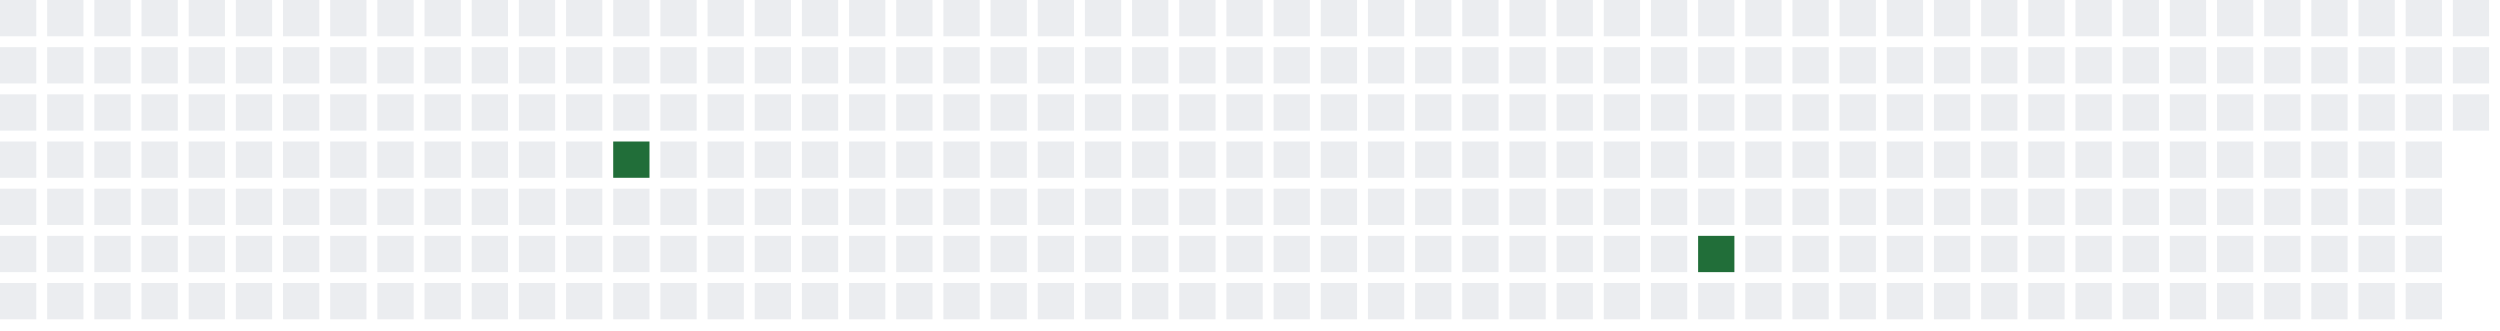
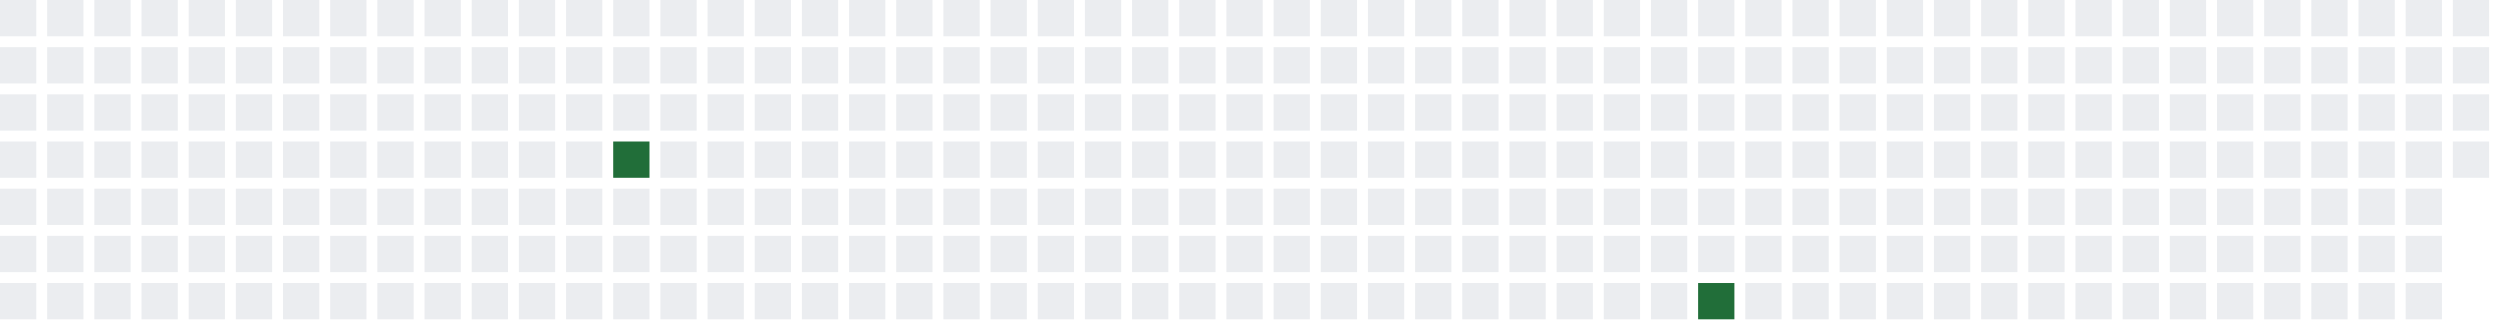
<svg xmlns="http://www.w3.org/2000/svg" width="689" height="91">
  <defs>
    <filter id="glow">
      <feGaussianBlur stdDeviation="3" result="coloredBlur" />
      <feMerge>
        <feMergeNode in="coloredBlur" />
        <feMergeNode in="SourceGraphic" />
      </feMerge>
    </filter>
  </defs>
  <style>
        .day-0 { fill: #ebedf0; }
        .day-1 { fill: #9be9a8; }
        .day-2 { fill: #40c463; }
        .day-3 { fill: #30a14e; }
        .day-4 { fill: #216e39; }

        @keyframes pulse-glow {
            0% { filter: url(#glow); opacity: 0.7; }
            50% { filter: url(#glow); opacity: 1; }
            100% { filter: url(#glow); opacity: 0.7; }
        }

        .glowing-rect {
            animation: pulse-glow 2s infinite alternate;
        }
    </style>
  <rect x="0" y="0" width="10" height="10" class="day-0" />
  <rect x="0" y="13" width="10" height="10" class="day-0" />
  <rect x="0" y="26" width="10" height="10" class="day-0" />
  <rect x="0" y="39" width="10" height="10" class="day-0" />
  <rect x="0" y="52" width="10" height="10" class="day-0" />
  <rect x="0" y="65" width="10" height="10" class="day-0" />
  <rect x="0" y="78" width="10" height="10" class="day-0" />
  <rect x="13" y="0" width="10" height="10" class="day-0" />
  <rect x="13" y="13" width="10" height="10" class="day-0" />
  <rect x="13" y="26" width="10" height="10" class="day-0" />
  <rect x="13" y="39" width="10" height="10" class="day-0" />
  <rect x="13" y="52" width="10" height="10" class="day-0" />
  <rect x="13" y="65" width="10" height="10" class="day-0" />
  <rect x="13" y="78" width="10" height="10" class="day-0" />
  <rect x="26" y="0" width="10" height="10" class="day-0" />
  <rect x="26" y="13" width="10" height="10" class="day-0" />
  <rect x="26" y="26" width="10" height="10" class="day-0" />
  <rect x="26" y="39" width="10" height="10" class="day-0" />
  <rect x="26" y="52" width="10" height="10" class="day-0" />
  <rect x="26" y="65" width="10" height="10" class="day-0" />
  <rect x="26" y="78" width="10" height="10" class="day-0" />
  <rect x="39" y="0" width="10" height="10" class="day-0" />
  <rect x="39" y="13" width="10" height="10" class="day-0" />
  <rect x="39" y="26" width="10" height="10" class="day-0" />
  <rect x="39" y="39" width="10" height="10" class="day-0" />
  <rect x="39" y="52" width="10" height="10" class="day-0" />
  <rect x="39" y="65" width="10" height="10" class="day-0" />
  <rect x="39" y="78" width="10" height="10" class="day-0" />
  <rect x="52" y="0" width="10" height="10" class="day-0" />
  <rect x="52" y="13" width="10" height="10" class="day-0" />
  <rect x="52" y="26" width="10" height="10" class="day-0" />
  <rect x="52" y="39" width="10" height="10" class="day-0" />
  <rect x="52" y="52" width="10" height="10" class="day-0" />
  <rect x="52" y="65" width="10" height="10" class="day-0" />
  <rect x="52" y="78" width="10" height="10" class="day-0" />
  <rect x="65" y="0" width="10" height="10" class="day-0" />
  <rect x="65" y="13" width="10" height="10" class="day-0" />
  <rect x="65" y="26" width="10" height="10" class="day-0" />
  <rect x="65" y="39" width="10" height="10" class="day-0" />
  <rect x="65" y="52" width="10" height="10" class="day-0" />
  <rect x="65" y="65" width="10" height="10" class="day-0" />
  <rect x="65" y="78" width="10" height="10" class="day-0" />
  <rect x="78" y="0" width="10" height="10" class="day-0" />
  <rect x="78" y="13" width="10" height="10" class="day-0" />
  <rect x="78" y="26" width="10" height="10" class="day-0" />
  <rect x="78" y="39" width="10" height="10" class="day-0" />
  <rect x="78" y="52" width="10" height="10" class="day-0" />
  <rect x="78" y="65" width="10" height="10" class="day-0" />
  <rect x="78" y="78" width="10" height="10" class="day-0" />
  <rect x="91" y="0" width="10" height="10" class="day-0" />
  <rect x="91" y="13" width="10" height="10" class="day-0" />
  <rect x="91" y="26" width="10" height="10" class="day-0" />
  <rect x="91" y="39" width="10" height="10" class="day-0" />
  <rect x="91" y="52" width="10" height="10" class="day-0" />
  <rect x="91" y="65" width="10" height="10" class="day-0" />
  <rect x="91" y="78" width="10" height="10" class="day-0" />
  <rect x="104" y="0" width="10" height="10" class="day-0" />
  <rect x="104" y="13" width="10" height="10" class="day-0" />
  <rect x="104" y="26" width="10" height="10" class="day-0" />
  <rect x="104" y="39" width="10" height="10" class="day-0" />
  <rect x="104" y="52" width="10" height="10" class="day-0" />
  <rect x="104" y="65" width="10" height="10" class="day-0" />
  <rect x="104" y="78" width="10" height="10" class="day-0" />
  <rect x="117" y="0" width="10" height="10" class="day-0" />
  <rect x="117" y="13" width="10" height="10" class="day-0" />
  <rect x="117" y="26" width="10" height="10" class="day-0" />
  <rect x="117" y="39" width="10" height="10" class="day-0" />
  <rect x="117" y="52" width="10" height="10" class="day-0" />
  <rect x="117" y="65" width="10" height="10" class="day-0" />
  <rect x="117" y="78" width="10" height="10" class="day-0" />
  <rect x="130" y="0" width="10" height="10" class="day-0" />
  <rect x="130" y="13" width="10" height="10" class="day-0" />
  <rect x="130" y="26" width="10" height="10" class="day-0" />
  <rect x="130" y="39" width="10" height="10" class="day-0" />
  <rect x="130" y="52" width="10" height="10" class="day-0" />
  <rect x="130" y="65" width="10" height="10" class="day-0" />
  <rect x="130" y="78" width="10" height="10" class="day-0" />
  <rect x="143" y="0" width="10" height="10" class="day-0" />
  <rect x="143" y="13" width="10" height="10" class="day-0" />
  <rect x="143" y="26" width="10" height="10" class="day-0" />
  <rect x="143" y="39" width="10" height="10" class="day-0" />
  <rect x="143" y="52" width="10" height="10" class="day-0" />
  <rect x="143" y="65" width="10" height="10" class="day-0" />
  <rect x="143" y="78" width="10" height="10" class="day-0" />
  <rect x="156" y="0" width="10" height="10" class="day-0" />
  <rect x="156" y="13" width="10" height="10" class="day-0" />
  <rect x="156" y="26" width="10" height="10" class="day-0" />
  <rect x="156" y="39" width="10" height="10" class="day-0" />
  <rect x="156" y="52" width="10" height="10" class="day-0" />
  <rect x="156" y="65" width="10" height="10" class="day-0" />
  <rect x="156" y="78" width="10" height="10" class="day-0" />
  <rect x="169" y="0" width="10" height="10" class="day-0" />
  <rect x="169" y="13" width="10" height="10" class="day-0" />
  <rect x="169" y="26" width="10" height="10" class="day-0" />
  <rect x="169" y="39" width="10" height="10" class="day-4 glowing-rect" />
  <rect x="169" y="52" width="10" height="10" class="day-0" />
  <rect x="169" y="65" width="10" height="10" class="day-0" />
  <rect x="169" y="78" width="10" height="10" class="day-0" />
  <rect x="182" y="0" width="10" height="10" class="day-0" />
  <rect x="182" y="13" width="10" height="10" class="day-0" />
  <rect x="182" y="26" width="10" height="10" class="day-0" />
  <rect x="182" y="39" width="10" height="10" class="day-0" />
  <rect x="182" y="52" width="10" height="10" class="day-0" />
  <rect x="182" y="65" width="10" height="10" class="day-0" />
  <rect x="182" y="78" width="10" height="10" class="day-0" />
  <rect x="195" y="0" width="10" height="10" class="day-0" />
  <rect x="195" y="13" width="10" height="10" class="day-0" />
  <rect x="195" y="26" width="10" height="10" class="day-0" />
  <rect x="195" y="39" width="10" height="10" class="day-0" />
  <rect x="195" y="52" width="10" height="10" class="day-0" />
  <rect x="195" y="65" width="10" height="10" class="day-0" />
  <rect x="195" y="78" width="10" height="10" class="day-0" />
  <rect x="208" y="0" width="10" height="10" class="day-0" />
  <rect x="208" y="13" width="10" height="10" class="day-0" />
  <rect x="208" y="26" width="10" height="10" class="day-0" />
  <rect x="208" y="39" width="10" height="10" class="day-0" />
  <rect x="208" y="52" width="10" height="10" class="day-0" />
  <rect x="208" y="65" width="10" height="10" class="day-0" />
  <rect x="208" y="78" width="10" height="10" class="day-0" />
  <rect x="221" y="0" width="10" height="10" class="day-0" />
  <rect x="221" y="13" width="10" height="10" class="day-0" />
  <rect x="221" y="26" width="10" height="10" class="day-0" />
  <rect x="221" y="39" width="10" height="10" class="day-0" />
  <rect x="221" y="52" width="10" height="10" class="day-0" />
  <rect x="221" y="65" width="10" height="10" class="day-0" />
  <rect x="221" y="78" width="10" height="10" class="day-0" />
  <rect x="234" y="0" width="10" height="10" class="day-0" />
  <rect x="234" y="13" width="10" height="10" class="day-0" />
  <rect x="234" y="26" width="10" height="10" class="day-0" />
  <rect x="234" y="39" width="10" height="10" class="day-0" />
  <rect x="234" y="52" width="10" height="10" class="day-0" />
  <rect x="234" y="65" width="10" height="10" class="day-0" />
  <rect x="234" y="78" width="10" height="10" class="day-0" />
  <rect x="247" y="0" width="10" height="10" class="day-0" />
  <rect x="247" y="13" width="10" height="10" class="day-0" />
  <rect x="247" y="26" width="10" height="10" class="day-0" />
  <rect x="247" y="39" width="10" height="10" class="day-0" />
  <rect x="247" y="52" width="10" height="10" class="day-0" />
  <rect x="247" y="65" width="10" height="10" class="day-0" />
  <rect x="247" y="78" width="10" height="10" class="day-0" />
  <rect x="260" y="0" width="10" height="10" class="day-0" />
  <rect x="260" y="13" width="10" height="10" class="day-0" />
  <rect x="260" y="26" width="10" height="10" class="day-0" />
  <rect x="260" y="39" width="10" height="10" class="day-0" />
  <rect x="260" y="52" width="10" height="10" class="day-0" />
  <rect x="260" y="65" width="10" height="10" class="day-0" />
  <rect x="260" y="78" width="10" height="10" class="day-0" />
  <rect x="273" y="0" width="10" height="10" class="day-0" />
  <rect x="273" y="13" width="10" height="10" class="day-0" />
  <rect x="273" y="26" width="10" height="10" class="day-0" />
  <rect x="273" y="39" width="10" height="10" class="day-0" />
  <rect x="273" y="52" width="10" height="10" class="day-0" />
  <rect x="273" y="65" width="10" height="10" class="day-0" />
  <rect x="273" y="78" width="10" height="10" class="day-0" />
  <rect x="286" y="0" width="10" height="10" class="day-0" />
  <rect x="286" y="13" width="10" height="10" class="day-0" />
  <rect x="286" y="26" width="10" height="10" class="day-0" />
  <rect x="286" y="39" width="10" height="10" class="day-0" />
  <rect x="286" y="52" width="10" height="10" class="day-0" />
  <rect x="286" y="65" width="10" height="10" class="day-0" />
  <rect x="286" y="78" width="10" height="10" class="day-0" />
  <rect x="299" y="0" width="10" height="10" class="day-0" />
  <rect x="299" y="13" width="10" height="10" class="day-0" />
  <rect x="299" y="26" width="10" height="10" class="day-0" />
  <rect x="299" y="39" width="10" height="10" class="day-0" />
  <rect x="299" y="52" width="10" height="10" class="day-0" />
  <rect x="299" y="65" width="10" height="10" class="day-0" />
  <rect x="299" y="78" width="10" height="10" class="day-0" />
  <rect x="312" y="0" width="10" height="10" class="day-0" />
  <rect x="312" y="13" width="10" height="10" class="day-0" />
  <rect x="312" y="26" width="10" height="10" class="day-0" />
  <rect x="312" y="39" width="10" height="10" class="day-0" />
  <rect x="312" y="52" width="10" height="10" class="day-0" />
  <rect x="312" y="65" width="10" height="10" class="day-0" />
  <rect x="312" y="78" width="10" height="10" class="day-0" />
  <rect x="325" y="0" width="10" height="10" class="day-0" />
  <rect x="325" y="13" width="10" height="10" class="day-0" />
  <rect x="325" y="26" width="10" height="10" class="day-0" />
  <rect x="325" y="39" width="10" height="10" class="day-0" />
  <rect x="325" y="52" width="10" height="10" class="day-0" />
  <rect x="325" y="65" width="10" height="10" class="day-0" />
  <rect x="325" y="78" width="10" height="10" class="day-0" />
  <rect x="338" y="0" width="10" height="10" class="day-0" />
  <rect x="338" y="13" width="10" height="10" class="day-0" />
  <rect x="338" y="26" width="10" height="10" class="day-0" />
  <rect x="338" y="39" width="10" height="10" class="day-0" />
  <rect x="338" y="52" width="10" height="10" class="day-0" />
  <rect x="338" y="65" width="10" height="10" class="day-0" />
  <rect x="338" y="78" width="10" height="10" class="day-0" />
  <rect x="351" y="0" width="10" height="10" class="day-0" />
  <rect x="351" y="13" width="10" height="10" class="day-0" />
  <rect x="351" y="26" width="10" height="10" class="day-0" />
  <rect x="351" y="39" width="10" height="10" class="day-0" />
  <rect x="351" y="52" width="10" height="10" class="day-0" />
  <rect x="351" y="65" width="10" height="10" class="day-0" />
  <rect x="351" y="78" width="10" height="10" class="day-0" />
  <rect x="364" y="0" width="10" height="10" class="day-0" />
  <rect x="364" y="13" width="10" height="10" class="day-0" />
  <rect x="364" y="26" width="10" height="10" class="day-0" />
  <rect x="364" y="39" width="10" height="10" class="day-0" />
  <rect x="364" y="52" width="10" height="10" class="day-0" />
  <rect x="364" y="65" width="10" height="10" class="day-0" />
  <rect x="364" y="78" width="10" height="10" class="day-0" />
  <rect x="377" y="0" width="10" height="10" class="day-0" />
  <rect x="377" y="13" width="10" height="10" class="day-0" />
  <rect x="377" y="26" width="10" height="10" class="day-0" />
  <rect x="377" y="39" width="10" height="10" class="day-0" />
  <rect x="377" y="52" width="10" height="10" class="day-0" />
  <rect x="377" y="65" width="10" height="10" class="day-0" />
  <rect x="377" y="78" width="10" height="10" class="day-0" />
  <rect x="390" y="0" width="10" height="10" class="day-0" />
  <rect x="390" y="13" width="10" height="10" class="day-0" />
  <rect x="390" y="26" width="10" height="10" class="day-0" />
  <rect x="390" y="39" width="10" height="10" class="day-0" />
  <rect x="390" y="52" width="10" height="10" class="day-0" />
  <rect x="390" y="65" width="10" height="10" class="day-0" />
  <rect x="390" y="78" width="10" height="10" class="day-0" />
  <rect x="403" y="0" width="10" height="10" class="day-0" />
  <rect x="403" y="13" width="10" height="10" class="day-0" />
  <rect x="403" y="26" width="10" height="10" class="day-0" />
  <rect x="403" y="39" width="10" height="10" class="day-0" />
  <rect x="403" y="52" width="10" height="10" class="day-0" />
  <rect x="403" y="65" width="10" height="10" class="day-0" />
  <rect x="403" y="78" width="10" height="10" class="day-0" />
  <rect x="416" y="0" width="10" height="10" class="day-0" />
  <rect x="416" y="13" width="10" height="10" class="day-0" />
  <rect x="416" y="26" width="10" height="10" class="day-0" />
  <rect x="416" y="39" width="10" height="10" class="day-0" />
  <rect x="416" y="52" width="10" height="10" class="day-0" />
  <rect x="416" y="65" width="10" height="10" class="day-0" />
  <rect x="416" y="78" width="10" height="10" class="day-0" />
  <rect x="429" y="0" width="10" height="10" class="day-0" />
  <rect x="429" y="13" width="10" height="10" class="day-0" />
  <rect x="429" y="26" width="10" height="10" class="day-0" />
  <rect x="429" y="39" width="10" height="10" class="day-0" />
  <rect x="429" y="52" width="10" height="10" class="day-0" />
  <rect x="429" y="65" width="10" height="10" class="day-0" />
  <rect x="429" y="78" width="10" height="10" class="day-0" />
  <rect x="442" y="0" width="10" height="10" class="day-0" />
  <rect x="442" y="13" width="10" height="10" class="day-0" />
  <rect x="442" y="26" width="10" height="10" class="day-0" />
  <rect x="442" y="39" width="10" height="10" class="day-0" />
  <rect x="442" y="52" width="10" height="10" class="day-0" />
  <rect x="442" y="65" width="10" height="10" class="day-0" />
  <rect x="442" y="78" width="10" height="10" class="day-0" />
  <rect x="455" y="0" width="10" height="10" class="day-0" />
  <rect x="455" y="13" width="10" height="10" class="day-0" />
  <rect x="455" y="26" width="10" height="10" class="day-0" />
  <rect x="455" y="39" width="10" height="10" class="day-0" />
  <rect x="455" y="52" width="10" height="10" class="day-0" />
  <rect x="455" y="65" width="10" height="10" class="day-0" />
  <rect x="455" y="78" width="10" height="10" class="day-0" />
  <rect x="468" y="0" width="10" height="10" class="day-0" />
  <rect x="468" y="13" width="10" height="10" class="day-0" />
  <rect x="468" y="26" width="10" height="10" class="day-0" />
  <rect x="468" y="39" width="10" height="10" class="day-0" />
  <rect x="468" y="52" width="10" height="10" class="day-0" />
-   <rect x="468" y="65" width="10" height="10" class="day-4 glowing-rect" />
-   <rect x="468" y="78" width="10" height="10" class="day-0" />
+   <rect x="468" y="65" width="10" height="10" class="day-0" />
+   <rect x="468" y="78" width="10" height="10" class="day-4 glowing-rect" />
  <rect x="481" y="0" width="10" height="10" class="day-0" />
  <rect x="481" y="13" width="10" height="10" class="day-0" />
  <rect x="481" y="26" width="10" height="10" class="day-0" />
  <rect x="481" y="39" width="10" height="10" class="day-0" />
  <rect x="481" y="52" width="10" height="10" class="day-0" />
  <rect x="481" y="65" width="10" height="10" class="day-0" />
  <rect x="481" y="78" width="10" height="10" class="day-0" />
  <rect x="494" y="0" width="10" height="10" class="day-0" />
  <rect x="494" y="13" width="10" height="10" class="day-0" />
  <rect x="494" y="26" width="10" height="10" class="day-0" />
  <rect x="494" y="39" width="10" height="10" class="day-0" />
  <rect x="494" y="52" width="10" height="10" class="day-0" />
  <rect x="494" y="65" width="10" height="10" class="day-0" />
  <rect x="494" y="78" width="10" height="10" class="day-0" />
  <rect x="507" y="0" width="10" height="10" class="day-0" />
  <rect x="507" y="13" width="10" height="10" class="day-0" />
  <rect x="507" y="26" width="10" height="10" class="day-0" />
  <rect x="507" y="39" width="10" height="10" class="day-0" />
  <rect x="507" y="52" width="10" height="10" class="day-0" />
  <rect x="507" y="65" width="10" height="10" class="day-0" />
  <rect x="507" y="78" width="10" height="10" class="day-0" />
  <rect x="520" y="0" width="10" height="10" class="day-0" />
  <rect x="520" y="13" width="10" height="10" class="day-0" />
  <rect x="520" y="26" width="10" height="10" class="day-0" />
  <rect x="520" y="39" width="10" height="10" class="day-0" />
  <rect x="520" y="52" width="10" height="10" class="day-0" />
  <rect x="520" y="65" width="10" height="10" class="day-0" />
  <rect x="520" y="78" width="10" height="10" class="day-0" />
  <rect x="533" y="0" width="10" height="10" class="day-0" />
  <rect x="533" y="13" width="10" height="10" class="day-0" />
  <rect x="533" y="26" width="10" height="10" class="day-0" />
  <rect x="533" y="39" width="10" height="10" class="day-0" />
  <rect x="533" y="52" width="10" height="10" class="day-0" />
  <rect x="533" y="65" width="10" height="10" class="day-0" />
  <rect x="533" y="78" width="10" height="10" class="day-0" />
  <rect x="546" y="0" width="10" height="10" class="day-0" />
  <rect x="546" y="13" width="10" height="10" class="day-0" />
  <rect x="546" y="26" width="10" height="10" class="day-0" />
  <rect x="546" y="39" width="10" height="10" class="day-0" />
  <rect x="546" y="52" width="10" height="10" class="day-0" />
  <rect x="546" y="65" width="10" height="10" class="day-0" />
  <rect x="546" y="78" width="10" height="10" class="day-0" />
  <rect x="559" y="0" width="10" height="10" class="day-0" />
  <rect x="559" y="13" width="10" height="10" class="day-0" />
  <rect x="559" y="26" width="10" height="10" class="day-0" />
  <rect x="559" y="39" width="10" height="10" class="day-0" />
  <rect x="559" y="52" width="10" height="10" class="day-0" />
  <rect x="559" y="65" width="10" height="10" class="day-0" />
  <rect x="559" y="78" width="10" height="10" class="day-0" />
  <rect x="572" y="0" width="10" height="10" class="day-0" />
  <rect x="572" y="13" width="10" height="10" class="day-0" />
  <rect x="572" y="26" width="10" height="10" class="day-0" />
  <rect x="572" y="39" width="10" height="10" class="day-0" />
  <rect x="572" y="52" width="10" height="10" class="day-0" />
  <rect x="572" y="65" width="10" height="10" class="day-0" />
  <rect x="572" y="78" width="10" height="10" class="day-0" />
  <rect x="585" y="0" width="10" height="10" class="day-0" />
  <rect x="585" y="13" width="10" height="10" class="day-0" />
  <rect x="585" y="26" width="10" height="10" class="day-0" />
  <rect x="585" y="39" width="10" height="10" class="day-0" />
  <rect x="585" y="52" width="10" height="10" class="day-0" />
  <rect x="585" y="65" width="10" height="10" class="day-0" />
  <rect x="585" y="78" width="10" height="10" class="day-0" />
  <rect x="598" y="0" width="10" height="10" class="day-0" />
  <rect x="598" y="13" width="10" height="10" class="day-0" />
  <rect x="598" y="26" width="10" height="10" class="day-0" />
  <rect x="598" y="39" width="10" height="10" class="day-0" />
  <rect x="598" y="52" width="10" height="10" class="day-0" />
  <rect x="598" y="65" width="10" height="10" class="day-0" />
  <rect x="598" y="78" width="10" height="10" class="day-0" />
  <rect x="611" y="0" width="10" height="10" class="day-0" />
  <rect x="611" y="13" width="10" height="10" class="day-0" />
  <rect x="611" y="26" width="10" height="10" class="day-0" />
  <rect x="611" y="39" width="10" height="10" class="day-0" />
  <rect x="611" y="52" width="10" height="10" class="day-0" />
  <rect x="611" y="65" width="10" height="10" class="day-0" />
  <rect x="611" y="78" width="10" height="10" class="day-0" />
  <rect x="624" y="0" width="10" height="10" class="day-0" />
  <rect x="624" y="13" width="10" height="10" class="day-0" />
  <rect x="624" y="26" width="10" height="10" class="day-0" />
  <rect x="624" y="39" width="10" height="10" class="day-0" />
  <rect x="624" y="52" width="10" height="10" class="day-0" />
  <rect x="624" y="65" width="10" height="10" class="day-0" />
  <rect x="624" y="78" width="10" height="10" class="day-0" />
  <rect x="637" y="0" width="10" height="10" class="day-0" />
  <rect x="637" y="13" width="10" height="10" class="day-0" />
  <rect x="637" y="26" width="10" height="10" class="day-0" />
  <rect x="637" y="39" width="10" height="10" class="day-0" />
  <rect x="637" y="52" width="10" height="10" class="day-0" />
  <rect x="637" y="65" width="10" height="10" class="day-0" />
  <rect x="637" y="78" width="10" height="10" class="day-0" />
  <rect x="650" y="0" width="10" height="10" class="day-0" />
  <rect x="650" y="13" width="10" height="10" class="day-0" />
  <rect x="650" y="26" width="10" height="10" class="day-0" />
  <rect x="650" y="39" width="10" height="10" class="day-0" />
  <rect x="650" y="52" width="10" height="10" class="day-0" />
  <rect x="650" y="65" width="10" height="10" class="day-0" />
  <rect x="650" y="78" width="10" height="10" class="day-0" />
  <rect x="663" y="0" width="10" height="10" class="day-0" />
  <rect x="663" y="13" width="10" height="10" class="day-0" />
  <rect x="663" y="26" width="10" height="10" class="day-0" />
  <rect x="663" y="39" width="10" height="10" class="day-0" />
  <rect x="663" y="52" width="10" height="10" class="day-0" />
  <rect x="663" y="65" width="10" height="10" class="day-0" />
  <rect x="663" y="78" width="10" height="10" class="day-0" />
  <rect x="676" y="0" width="10" height="10" class="day-0" />
  <rect x="676" y="13" width="10" height="10" class="day-0" />
  <rect x="676" y="26" width="10" height="10" class="day-0" />
+   <rect x="676" y="39" width="10" height="10" class="day-0" />
</svg>
